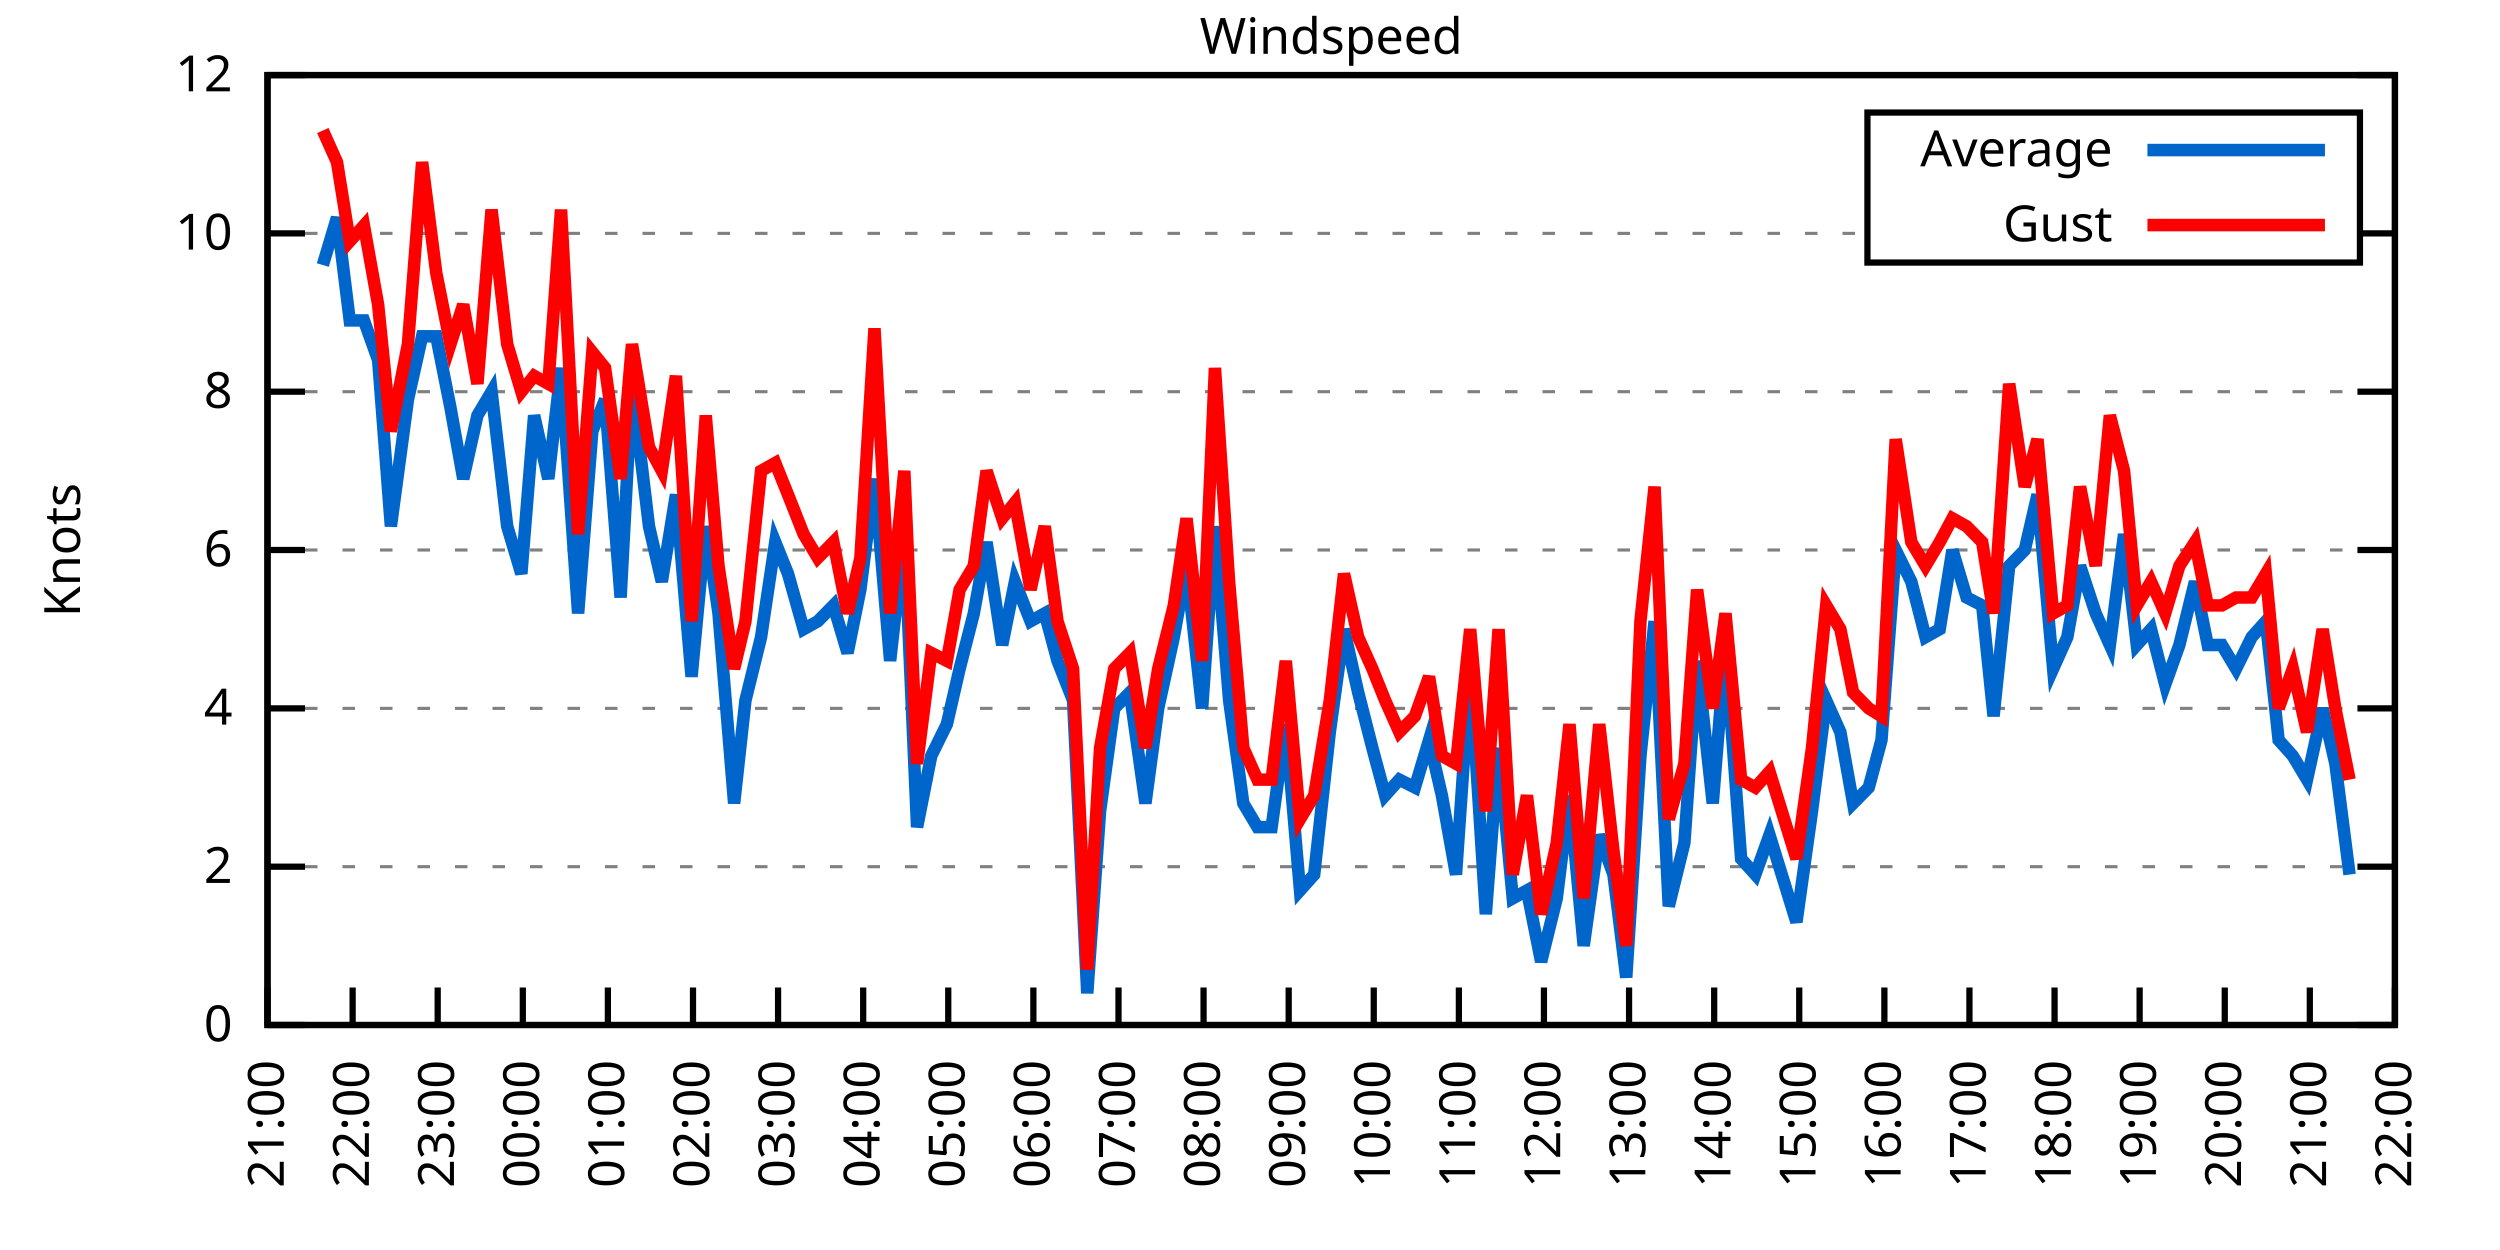
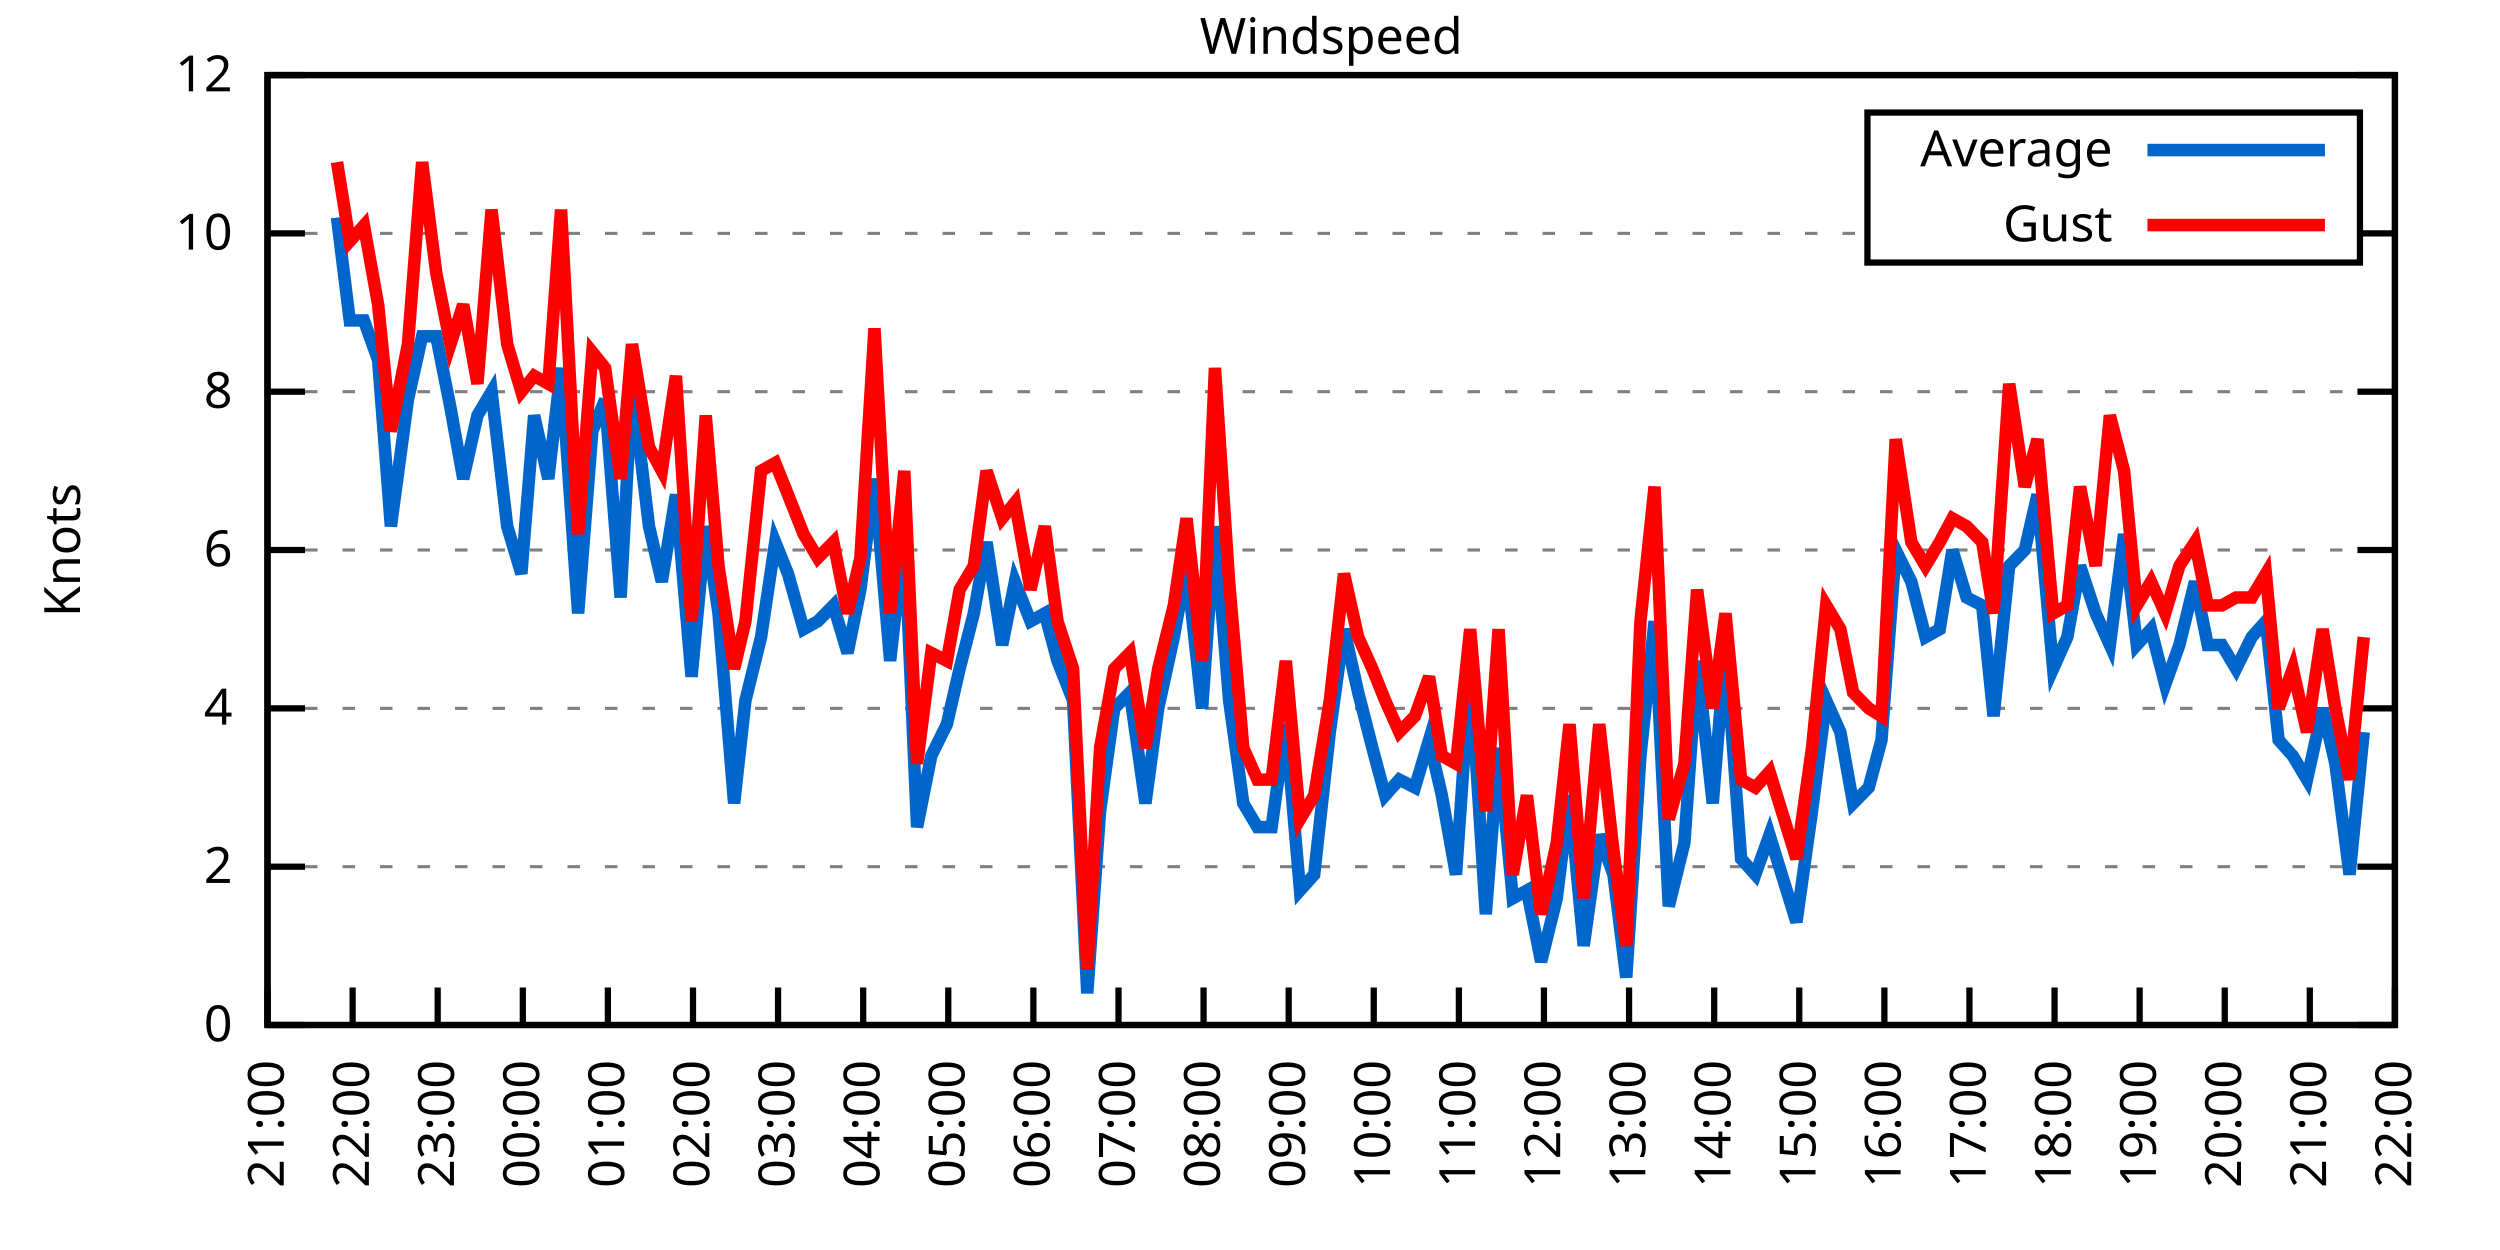
<svg xmlns="http://www.w3.org/2000/svg" xmlns:xlink="http://www.w3.org/1999/xlink" width="400" height="200" viewBox="0 0 400 200">
  <g id="gnuplot_canvas">
    <rect x="0" y="0" width="400" height="200" fill="none" />
    <defs>
      <circle id="gpDot" r="0.5" stroke-width="0.5" stroke="currentColor" />
      <path id="gpPt0" stroke-width="0.333" stroke="currentColor" d="M-1,0 h2 M0,-1 v2" />
      <path id="gpPt1" stroke-width="0.333" stroke="currentColor" d="M-1,-1 L1,1 M1,-1 L-1,1" />
      <path id="gpPt2" stroke-width="0.333" stroke="currentColor" d="M-1,0 L1,0 M0,-1 L0,1 M-1,-1 L1,1 M-1,1 L1,-1" />
      <rect id="gpPt3" stroke-width="0.333" stroke="currentColor" x="-1" y="-1" width="2" height="2" />
      <rect id="gpPt4" stroke-width="0.333" stroke="currentColor" fill="currentColor" x="-1" y="-1" width="2" height="2" />
      <circle id="gpPt5" stroke-width="0.333" stroke="currentColor" cx="0" cy="0" r="1" />
      <use xlink:href="#gpPt5" id="gpPt6" fill="currentColor" stroke="none" />
      <path id="gpPt7" stroke-width="0.333" stroke="currentColor" d="M0,-1.33 L-1.33,0.67 L1.33,0.67 z" />
      <use xlink:href="#gpPt7" id="gpPt8" fill="currentColor" stroke="none" />
      <use xlink:href="#gpPt7" id="gpPt9" stroke="currentColor" transform="rotate(180)" />
      <use xlink:href="#gpPt9" id="gpPt10" fill="currentColor" stroke="none" />
      <use xlink:href="#gpPt3" id="gpPt11" stroke="currentColor" transform="rotate(45)" />
      <use xlink:href="#gpPt11" id="gpPt12" fill="currentColor" stroke="none" />
      <path id="gpPt13" stroke-width="0.333" stroke="currentColor" d="M0,1.330 L1.265,0.411 L0.782,-1.067 L-0.782,-1.076 L-1.265,0.411 z" />
      <use xlink:href="#gpPt13" id="gpPt14" fill="currentColor" stroke="none" />
      <filter id="textbox" filterUnits="objectBoundingBox" x="0" y="0" height="1" width="1">
        <feFlood flood-color="white" flood-opacity="1" result="bgnd" />
        <feComposite in="SourceGraphic" in2="bgnd" operator="atop" />
      </filter>
      <filter id="greybox" filterUnits="objectBoundingBox" x="0" y="0" height="1" width="1">
        <feFlood flood-color="lightgrey" flood-opacity="1" result="grey" />
        <feComposite in="SourceGraphic" in2="grey" operator="atop" />
      </filter>
    </defs>
    <g fill="none" color="white" stroke="currentColor" stroke-width="1.00" stroke-linecap="butt" stroke-linejoin="miter">
</g>
    <g fill="none" color="black" stroke="currentColor" stroke-width="1.00" stroke-linecap="butt" stroke-linejoin="miter">
      <g stroke="none" shape-rendering="crispEdges">
        <polygon fill="rgb(255, 255, 255)" points="42.80,164.00 383.18,164.00 383.18,12.02 42.80,12.02 " />
      </g>
    </g>
    <g fill="none" color="black" stroke="currentColor" stroke-width="1.00" stroke-linecap="butt" stroke-linejoin="miter">
</g>
    <g fill="none" color="black" stroke="black" stroke-width="0.50" stroke-linecap="butt" stroke-linejoin="miter">
</g>
    <g fill="none" color="gray" stroke="currentColor" stroke-width="0.50" stroke-linecap="butt" stroke-linejoin="miter">
      <path stroke="gray" stroke-dasharray="2,4" class="gridline" d="M42.80,164.00 L383.19,164.00  " />
    </g>
    <g fill="none" color="gray" stroke="gray" stroke-width="1.00" stroke-linecap="butt" stroke-linejoin="miter">
</g>
    <g fill="none" color="black" stroke="currentColor" stroke-width="1.00" stroke-linecap="butt" stroke-linejoin="miter">
      <path stroke="black" d="M42.80,164.00 L48.80,164.00 M383.19,164.00 L377.19,164.00  " />
      <g transform="translate(37.20,166.60)" stroke="none" fill="black" font-family="Sans" font-size="8.00" text-anchor="end">
        <text>
          <tspan font-family="Sans"> 0</tspan>
        </text>
      </g>
    </g>
    <g fill="none" color="black" stroke="currentColor" stroke-width="1.00" stroke-linecap="butt" stroke-linejoin="miter">
</g>
    <g fill="none" color="black" stroke="black" stroke-width="0.50" stroke-linecap="butt" stroke-linejoin="miter">
</g>
    <g fill="none" color="gray" stroke="currentColor" stroke-width="0.50" stroke-linecap="butt" stroke-linejoin="miter">
      <path stroke="gray" stroke-dasharray="2,4" class="gridline" d="M42.80,138.67 L383.19,138.67  " />
    </g>
    <g fill="none" color="gray" stroke="gray" stroke-width="1.00" stroke-linecap="butt" stroke-linejoin="miter">
</g>
    <g fill="none" color="black" stroke="currentColor" stroke-width="1.00" stroke-linecap="butt" stroke-linejoin="miter">
      <path stroke="black" d="M42.80,138.67 L48.80,138.67 M383.19,138.67 L377.19,138.67  " />
      <g transform="translate(37.20,141.27)" stroke="none" fill="black" font-family="Sans" font-size="8.00" text-anchor="end">
        <text>
          <tspan font-family="Sans"> 2</tspan>
        </text>
      </g>
    </g>
    <g fill="none" color="black" stroke="currentColor" stroke-width="1.00" stroke-linecap="butt" stroke-linejoin="miter">
</g>
    <g fill="none" color="black" stroke="black" stroke-width="0.50" stroke-linecap="butt" stroke-linejoin="miter">
</g>
    <g fill="none" color="gray" stroke="currentColor" stroke-width="0.50" stroke-linecap="butt" stroke-linejoin="miter">
      <path stroke="gray" stroke-dasharray="2,4" class="gridline" d="M42.80,113.34 L383.19,113.34  " />
    </g>
    <g fill="none" color="gray" stroke="gray" stroke-width="1.00" stroke-linecap="butt" stroke-linejoin="miter">
</g>
    <g fill="none" color="black" stroke="currentColor" stroke-width="1.00" stroke-linecap="butt" stroke-linejoin="miter">
      <path stroke="black" d="M42.80,113.34 L48.80,113.34 M383.19,113.34 L377.19,113.34  " />
      <g transform="translate(37.20,115.94)" stroke="none" fill="black" font-family="Sans" font-size="8.00" text-anchor="end">
        <text>
          <tspan font-family="Sans"> 4</tspan>
        </text>
      </g>
    </g>
    <g fill="none" color="black" stroke="currentColor" stroke-width="1.00" stroke-linecap="butt" stroke-linejoin="miter">
</g>
    <g fill="none" color="black" stroke="black" stroke-width="0.50" stroke-linecap="butt" stroke-linejoin="miter">
</g>
    <g fill="none" color="gray" stroke="currentColor" stroke-width="0.50" stroke-linecap="butt" stroke-linejoin="miter">
      <path stroke="gray" stroke-dasharray="2,4" class="gridline" d="M42.80,88.00 L383.19,88.00  " />
    </g>
    <g fill="none" color="gray" stroke="gray" stroke-width="1.00" stroke-linecap="butt" stroke-linejoin="miter">
</g>
    <g fill="none" color="black" stroke="currentColor" stroke-width="1.00" stroke-linecap="butt" stroke-linejoin="miter">
      <path stroke="black" d="M42.80,88.00 L48.80,88.00 M383.19,88.00 L377.19,88.00  " />
      <g transform="translate(37.20,90.60)" stroke="none" fill="black" font-family="Sans" font-size="8.00" text-anchor="end">
        <text>
          <tspan font-family="Sans"> 6</tspan>
        </text>
      </g>
    </g>
    <g fill="none" color="black" stroke="currentColor" stroke-width="1.00" stroke-linecap="butt" stroke-linejoin="miter">
</g>
    <g fill="none" color="black" stroke="black" stroke-width="0.50" stroke-linecap="butt" stroke-linejoin="miter">
</g>
    <g fill="none" color="gray" stroke="currentColor" stroke-width="0.50" stroke-linecap="butt" stroke-linejoin="miter">
      <path stroke="gray" stroke-dasharray="2,4" class="gridline" d="M42.80,62.67 L383.19,62.67  " />
    </g>
    <g fill="none" color="gray" stroke="gray" stroke-width="1.00" stroke-linecap="butt" stroke-linejoin="miter">
</g>
    <g fill="none" color="black" stroke="currentColor" stroke-width="1.00" stroke-linecap="butt" stroke-linejoin="miter">
      <path stroke="black" d="M42.80,62.67 L48.80,62.67 M383.19,62.67 L377.19,62.67  " />
      <g transform="translate(37.20,65.27)" stroke="none" fill="black" font-family="Sans" font-size="8.00" text-anchor="end">
        <text>
          <tspan font-family="Sans"> 8</tspan>
        </text>
      </g>
    </g>
    <g fill="none" color="black" stroke="currentColor" stroke-width="1.00" stroke-linecap="butt" stroke-linejoin="miter">
</g>
    <g fill="none" color="black" stroke="black" stroke-width="0.50" stroke-linecap="butt" stroke-linejoin="miter">
</g>
    <g fill="none" color="gray" stroke="currentColor" stroke-width="0.50" stroke-linecap="butt" stroke-linejoin="miter">
      <path stroke="gray" stroke-dasharray="2,4" class="gridline" d="M42.80,37.34 L298.79,37.34 M377.59,37.34 L383.19,37.34  " />
    </g>
    <g fill="none" color="gray" stroke="gray" stroke-width="1.00" stroke-linecap="butt" stroke-linejoin="miter">
</g>
    <g fill="none" color="black" stroke="currentColor" stroke-width="1.00" stroke-linecap="butt" stroke-linejoin="miter">
      <path stroke="black" d="M42.80,37.34 L48.80,37.34 M383.19,37.34 L377.19,37.34  " />
      <g transform="translate(37.20,39.94)" stroke="none" fill="black" font-family="Sans" font-size="8.00" text-anchor="end">
        <text>
          <tspan font-family="Sans"> 10</tspan>
        </text>
      </g>
    </g>
    <g fill="none" color="black" stroke="currentColor" stroke-width="1.00" stroke-linecap="butt" stroke-linejoin="miter">
</g>
    <g fill="none" color="black" stroke="black" stroke-width="0.50" stroke-linecap="butt" stroke-linejoin="miter">
</g>
    <g fill="none" color="gray" stroke="currentColor" stroke-width="0.50" stroke-linecap="butt" stroke-linejoin="miter">
      <path stroke="gray" stroke-dasharray="2,4" class="gridline" d="M42.80,12.01 L383.19,12.01  " />
    </g>
    <g fill="none" color="gray" stroke="gray" stroke-width="1.00" stroke-linecap="butt" stroke-linejoin="miter">
</g>
    <g fill="none" color="black" stroke="currentColor" stroke-width="1.00" stroke-linecap="butt" stroke-linejoin="miter">
      <path stroke="black" d="M42.80,12.01 L48.80,12.01 M383.19,12.01 L377.19,12.01  " />
      <g transform="translate(37.20,14.61)" stroke="none" fill="black" font-family="Sans" font-size="8.00" text-anchor="end">
        <text>
          <tspan font-family="Sans"> 12</tspan>
        </text>
      </g>
    </g>
    <g fill="none" color="black" stroke="currentColor" stroke-width="1.00" stroke-linecap="butt" stroke-linejoin="miter">
      <path stroke="black" d="M42.80,164.00 L42.80,158.00  " />
      <g transform="translate(45.40,169.60) rotate(270.00)" stroke="none" fill="black" font-family="Sans" font-size="8.00" text-anchor="end">
        <text>
          <tspan font-family="Sans">21:00</tspan>
        </text>
      </g>
    </g>
    <g fill="none" color="black" stroke="currentColor" stroke-width="1.00" stroke-linecap="butt" stroke-linejoin="miter">
      <path stroke="black" d="M56.42,164.00 L56.42,158.00  " />
      <g transform="translate(59.02,169.60) rotate(270.00)" stroke="none" fill="black" font-family="Sans" font-size="8.00" text-anchor="end">
        <text>
          <tspan font-family="Sans">22:00</tspan>
        </text>
      </g>
    </g>
    <g fill="none" color="black" stroke="currentColor" stroke-width="1.00" stroke-linecap="butt" stroke-linejoin="miter">
      <path stroke="black" d="M70.03,164.00 L70.03,158.00  " />
      <g transform="translate(72.63,169.60) rotate(270.00)" stroke="none" fill="black" font-family="Sans" font-size="8.00" text-anchor="end">
        <text>
          <tspan font-family="Sans">23:00</tspan>
        </text>
      </g>
    </g>
    <g fill="none" color="black" stroke="currentColor" stroke-width="1.00" stroke-linecap="butt" stroke-linejoin="miter">
      <path stroke="black" d="M83.65,164.00 L83.65,158.00  " />
      <g transform="translate(86.25,169.60) rotate(270.00)" stroke="none" fill="black" font-family="Sans" font-size="8.00" text-anchor="end">
        <text>
          <tspan font-family="Sans">00:00</tspan>
        </text>
      </g>
    </g>
    <g fill="none" color="black" stroke="currentColor" stroke-width="1.00" stroke-linecap="butt" stroke-linejoin="miter">
      <path stroke="black" d="M97.26,164.00 L97.26,158.00  " />
      <g transform="translate(99.86,169.60) rotate(270.00)" stroke="none" fill="black" font-family="Sans" font-size="8.00" text-anchor="end">
        <text>
          <tspan font-family="Sans">01:00</tspan>
        </text>
      </g>
    </g>
    <g fill="none" color="black" stroke="currentColor" stroke-width="1.00" stroke-linecap="butt" stroke-linejoin="miter">
      <path stroke="black" d="M110.88,164.00 L110.88,158.00  " />
      <g transform="translate(113.48,169.60) rotate(270.00)" stroke="none" fill="black" font-family="Sans" font-size="8.00" text-anchor="end">
        <text>
          <tspan font-family="Sans">02:00</tspan>
        </text>
      </g>
    </g>
    <g fill="none" color="black" stroke="currentColor" stroke-width="1.00" stroke-linecap="butt" stroke-linejoin="miter">
      <path stroke="black" d="M124.49,164.00 L124.49,158.00  " />
      <g transform="translate(127.09,169.60) rotate(270.00)" stroke="none" fill="black" font-family="Sans" font-size="8.00" text-anchor="end">
        <text>
          <tspan font-family="Sans">03:00</tspan>
        </text>
      </g>
    </g>
    <g fill="none" color="black" stroke="currentColor" stroke-width="1.00" stroke-linecap="butt" stroke-linejoin="miter">
      <path stroke="black" d="M138.11,164.00 L138.11,158.00  " />
      <g transform="translate(140.71,169.60) rotate(270.00)" stroke="none" fill="black" font-family="Sans" font-size="8.00" text-anchor="end">
        <text>
          <tspan font-family="Sans">04:00</tspan>
        </text>
      </g>
    </g>
    <g fill="none" color="black" stroke="currentColor" stroke-width="1.00" stroke-linecap="butt" stroke-linejoin="miter">
      <path stroke="black" d="M151.72,164.00 L151.72,158.00  " />
      <g transform="translate(154.32,169.60) rotate(270.00)" stroke="none" fill="black" font-family="Sans" font-size="8.00" text-anchor="end">
        <text>
          <tspan font-family="Sans">05:00</tspan>
        </text>
      </g>
    </g>
    <g fill="none" color="black" stroke="currentColor" stroke-width="1.00" stroke-linecap="butt" stroke-linejoin="miter">
      <path stroke="black" d="M165.34,164.00 L165.34,158.00  " />
      <g transform="translate(167.94,169.60) rotate(270.00)" stroke="none" fill="black" font-family="Sans" font-size="8.00" text-anchor="end">
        <text>
          <tspan font-family="Sans">06:00</tspan>
        </text>
      </g>
    </g>
    <g fill="none" color="black" stroke="currentColor" stroke-width="1.00" stroke-linecap="butt" stroke-linejoin="miter">
      <path stroke="black" d="M178.96,164.00 L178.96,158.00  " />
      <g transform="translate(181.56,169.60) rotate(270.00)" stroke="none" fill="black" font-family="Sans" font-size="8.00" text-anchor="end">
        <text>
          <tspan font-family="Sans">07:00</tspan>
        </text>
      </g>
    </g>
    <g fill="none" color="black" stroke="currentColor" stroke-width="1.00" stroke-linecap="butt" stroke-linejoin="miter">
      <path stroke="black" d="M192.57,164.00 L192.57,158.00  " />
      <g transform="translate(195.17,169.60) rotate(270.00)" stroke="none" fill="black" font-family="Sans" font-size="8.00" text-anchor="end">
        <text>
          <tspan font-family="Sans">08:00</tspan>
        </text>
      </g>
    </g>
    <g fill="none" color="black" stroke="currentColor" stroke-width="1.00" stroke-linecap="butt" stroke-linejoin="miter">
      <path stroke="black" d="M206.19,164.00 L206.19,158.00  " />
      <g transform="translate(208.79,169.60) rotate(270.00)" stroke="none" fill="black" font-family="Sans" font-size="8.00" text-anchor="end">
        <text>
          <tspan font-family="Sans">09:00</tspan>
        </text>
      </g>
    </g>
    <g fill="none" color="black" stroke="currentColor" stroke-width="1.00" stroke-linecap="butt" stroke-linejoin="miter">
      <path stroke="black" d="M219.80,164.00 L219.80,158.00  " />
      <g transform="translate(222.40,169.60) rotate(270.00)" stroke="none" fill="black" font-family="Sans" font-size="8.00" text-anchor="end">
        <text>
          <tspan font-family="Sans">10:00</tspan>
        </text>
      </g>
    </g>
    <g fill="none" color="black" stroke="currentColor" stroke-width="1.00" stroke-linecap="butt" stroke-linejoin="miter">
      <path stroke="black" d="M233.42,164.00 L233.42,158.00  " />
      <g transform="translate(236.02,169.60) rotate(270.00)" stroke="none" fill="black" font-family="Sans" font-size="8.00" text-anchor="end">
        <text>
          <tspan font-family="Sans">11:00</tspan>
        </text>
      </g>
    </g>
    <g fill="none" color="black" stroke="currentColor" stroke-width="1.00" stroke-linecap="butt" stroke-linejoin="miter">
      <path stroke="black" d="M247.03,164.00 L247.03,158.00  " />
      <g transform="translate(249.63,169.60) rotate(270.00)" stroke="none" fill="black" font-family="Sans" font-size="8.00" text-anchor="end">
        <text>
          <tspan font-family="Sans">12:00</tspan>
        </text>
      </g>
    </g>
    <g fill="none" color="black" stroke="currentColor" stroke-width="1.00" stroke-linecap="butt" stroke-linejoin="miter">
      <path stroke="black" d="M260.65,164.00 L260.65,158.00  " />
      <g transform="translate(263.25,169.60) rotate(270.00)" stroke="none" fill="black" font-family="Sans" font-size="8.00" text-anchor="end">
        <text>
          <tspan font-family="Sans">13:00</tspan>
        </text>
      </g>
    </g>
    <g fill="none" color="black" stroke="currentColor" stroke-width="1.00" stroke-linecap="butt" stroke-linejoin="miter">
      <path stroke="black" d="M274.27,164.00 L274.27,158.00  " />
      <g transform="translate(276.87,169.60) rotate(270.00)" stroke="none" fill="black" font-family="Sans" font-size="8.00" text-anchor="end">
        <text>
          <tspan font-family="Sans">14:00</tspan>
        </text>
      </g>
    </g>
    <g fill="none" color="black" stroke="currentColor" stroke-width="1.00" stroke-linecap="butt" stroke-linejoin="miter">
      <path stroke="black" d="M287.88,164.00 L287.88,158.00  " />
      <g transform="translate(290.48,169.60) rotate(270.00)" stroke="none" fill="black" font-family="Sans" font-size="8.00" text-anchor="end">
        <text>
          <tspan font-family="Sans">15:00</tspan>
        </text>
      </g>
    </g>
    <g fill="none" color="black" stroke="currentColor" stroke-width="1.00" stroke-linecap="butt" stroke-linejoin="miter">
      <path stroke="black" d="M301.50,164.00 L301.50,158.00  " />
      <g transform="translate(304.10,169.60) rotate(270.00)" stroke="none" fill="black" font-family="Sans" font-size="8.00" text-anchor="end">
        <text>
          <tspan font-family="Sans">16:00</tspan>
        </text>
      </g>
    </g>
    <g fill="none" color="black" stroke="currentColor" stroke-width="1.00" stroke-linecap="butt" stroke-linejoin="miter">
      <path stroke="black" d="M315.11,164.00 L315.11,158.00  " />
      <g transform="translate(317.71,169.60) rotate(270.00)" stroke="none" fill="black" font-family="Sans" font-size="8.00" text-anchor="end">
        <text>
          <tspan font-family="Sans">17:00</tspan>
        </text>
      </g>
    </g>
    <g fill="none" color="black" stroke="currentColor" stroke-width="1.00" stroke-linecap="butt" stroke-linejoin="miter">
      <path stroke="black" d="M328.73,164.00 L328.73,158.00  " />
      <g transform="translate(331.33,169.60) rotate(270.00)" stroke="none" fill="black" font-family="Sans" font-size="8.00" text-anchor="end">
        <text>
          <tspan font-family="Sans">18:00</tspan>
        </text>
      </g>
    </g>
    <g fill="none" color="black" stroke="currentColor" stroke-width="1.00" stroke-linecap="butt" stroke-linejoin="miter">
      <path stroke="black" d="M342.34,164.00 L342.34,158.00  " />
      <g transform="translate(344.94,169.60) rotate(270.00)" stroke="none" fill="black" font-family="Sans" font-size="8.00" text-anchor="end">
        <text>
          <tspan font-family="Sans">19:00</tspan>
        </text>
      </g>
    </g>
    <g fill="none" color="black" stroke="currentColor" stroke-width="1.00" stroke-linecap="butt" stroke-linejoin="miter">
      <path stroke="black" d="M355.96,164.00 L355.96,158.00  " />
      <g transform="translate(358.56,169.60) rotate(270.00)" stroke="none" fill="black" font-family="Sans" font-size="8.00" text-anchor="end">
        <text>
          <tspan font-family="Sans">20:00</tspan>
        </text>
      </g>
    </g>
    <g fill="none" color="black" stroke="currentColor" stroke-width="1.00" stroke-linecap="butt" stroke-linejoin="miter">
      <path stroke="black" d="M369.57,164.00 L369.57,158.00  " />
      <g transform="translate(372.17,169.60) rotate(270.00)" stroke="none" fill="black" font-family="Sans" font-size="8.00" text-anchor="end">
        <text>
          <tspan font-family="Sans">21:00</tspan>
        </text>
      </g>
    </g>
    <g fill="none" color="black" stroke="currentColor" stroke-width="1.00" stroke-linecap="butt" stroke-linejoin="miter">
      <path stroke="black" d="M383.19,164.00 L383.19,158.00  " />
      <g transform="translate(385.79,169.60) rotate(270.00)" stroke="none" fill="black" font-family="Sans" font-size="8.00" text-anchor="end">
        <text>
          <tspan font-family="Sans">22:00</tspan>
        </text>
      </g>
    </g>
    <g fill="none" color="black" stroke="currentColor" stroke-width="1.00" stroke-linecap="butt" stroke-linejoin="miter">
</g>
    <g fill="none" color="black" stroke="currentColor" stroke-width="1.00" stroke-linecap="butt" stroke-linejoin="miter">
      <path stroke="black" d="M42.80,12.01 L42.80,164.00 L383.19,164.00 L383.19,12.01 L42.80,12.01 Z  " />
    </g>
    <g fill="none" color="black" stroke="currentColor" stroke-width="1.00" stroke-linecap="butt" stroke-linejoin="miter">
</g>
    <g fill="none" color="black" stroke="currentColor" stroke-width="1.00" stroke-linecap="butt" stroke-linejoin="miter">
      <path stroke="black" d="M298.79,42.01 L298.79,18.01 L377.59,18.01 L377.59,42.01 L298.79,42.01 Z  " />
    </g>
    <g id="Windspeed_plot_1">
      <g fill="none" color="white" stroke="black" stroke-width="2.00" stroke-linecap="butt" stroke-linejoin="miter">
</g>
      <g fill="none" color="black" stroke="currentColor" stroke-width="2.00" stroke-linecap="butt" stroke-linejoin="miter">
        <g transform="translate(337.99,26.61)" stroke="none" fill="black" font-family="Sans" font-size="8.00" text-anchor="end">
          <text>
            <tspan font-family="Sans">Average</tspan>
          </text>
        </g>
      </g>
      <g fill="none" color="black" stroke="currentColor" stroke-width="2.00" stroke-linecap="butt" stroke-linejoin="miter">
-         <path stroke="rgb(  0, 102, 204)" d="M343.59,24.01 L371.99,24.01 M51.65,42.41 L53.92,34.81 L55.96,51.27 L58.23,51.27 L60.50,57.61 L62.54,84.21   L65.27,63.94 L67.54,53.81 L69.80,53.81 L72.07,65.21 L74.12,76.61 L76.39,66.47 L78.65,62.67 L81.15,84.21   L83.42,91.80 L85.46,66.47 L87.73,76.61 L89.77,58.87 L92.50,98.14 L94.77,69.01 L96.81,63.94 L99.30,95.60   L101.12,61.41 L103.84,84.21 L105.89,93.07 L108.15,79.14 L110.65,108.27 L112.92,84.21 L114.96,98.14 L117.46,128.54   L119.27,112.07 L121.77,101.94 L124.04,86.74 L126.08,91.80 L128.58,100.67 L130.85,99.40 L133.34,96.87 L135.61,104.47   L137.66,94.34 L139.92,76.61 L142.42,105.74 L144.69,85.47 L146.73,132.34 L149.00,120.94 L151.50,115.87 L153.54,107.00   L155.81,98.14 L157.85,86.74 L160.35,103.20 L162.39,93.07 L164.89,99.40 L167.16,98.14 L169.20,105.74 L171.69,112.07   L173.96,158.93 L176.01,129.80 L178.28,113.34 L180.77,110.80 L183.27,128.54 L185.31,113.34 L187.81,101.94 L189.85,90.54   L192.34,113.34 L194.39,84.21 L196.66,112.07 L198.93,128.54 L201.19,132.34 L203.46,132.34 L205.73,115.87 L208.00,142.47   L210.27,139.93 L212.77,117.14 L215.04,100.67 L217.31,110.80 L219.58,119.67 L221.62,127.27 L223.89,124.74 L226.38,126.00   L228.65,118.40 L230.70,127.27 L232.96,139.93 L235.23,107.00 L237.73,146.27 L239.77,119.67 L242.04,143.73 L244.31,142.47   L246.58,153.87 L249.08,143.73 L251.12,127.27 L253.39,151.33 L255.88,133.60 L258.15,139.93 L260.20,156.40 L262.47,120.94   L264.73,99.40 L267.00,145.00 L269.50,134.87 L271.54,105.74 L274.04,128.54 L276.08,103.20 L278.58,137.40 L280.85,139.93   L283.12,133.60 L287.43,147.53 L289.92,129.80 L292.19,112.07 L294.46,117.14 L296.50,128.54 L299.00,126.00 L301.04,118.40   L303.31,88.00 L305.81,93.07 L308.08,101.94 L310.35,100.67 L312.39,88.00 L314.66,95.60 L317.15,96.87 L318.97,114.60   L321.47,90.54 L323.96,88.00 L326.00,79.14 L328.50,107.00 L330.77,101.94 L332.81,90.54 L335.31,98.14 L337.58,103.20   L339.85,85.47 L341.89,103.20 L344.16,100.67 L346.43,109.54 L348.70,103.20 L351.19,93.07 L353.24,103.20 L355.50,103.20   L357.77,107.00 L360.27,101.94 L362.54,99.40 L364.58,118.40 L366.85,120.94 L369.12,124.74 L371.62,113.34 L373.66,122.20   L375.93,139.93  " />
+         <path stroke="rgb(  0, 102, 204)" d="M343.59,24.01 L371.99,24.01 M53.92,34.81 L55.96,51.27 L58.23,51.27 L60.50,57.61 L62.54,84.21 L65.27,63.94   L67.54,53.81 L69.80,53.81 L72.07,65.21 L74.12,76.61 L76.39,66.47 L78.65,62.67 L81.15,84.21 L83.42,91.80   L85.46,66.47 L87.73,76.61 L89.77,58.87 L92.50,98.14 L94.77,69.01 L96.81,63.94 L99.30,95.60 L101.12,61.41   L103.84,84.21 L105.89,93.07 L108.15,79.14 L110.65,108.27 L112.92,84.21 L114.96,98.14 L117.46,128.54 L119.27,112.07   L121.77,101.94 L124.04,86.74 L126.08,91.80 L128.58,100.67 L130.85,99.40 L133.34,96.87 L135.61,104.47 L137.66,94.34   L139.92,76.61 L142.42,105.74 L144.69,85.47 L146.73,132.34 L149.00,120.94 L151.50,115.87 L153.54,107.00 L155.81,98.14   L157.85,86.74 L160.35,103.20 L162.39,93.07 L164.89,99.40 L167.16,98.14 L169.20,105.74 L171.69,112.07 L173.96,158.93   L176.01,129.80 L178.28,113.34 L180.77,110.80 L183.27,128.54 L185.31,113.34 L187.81,101.94 L189.85,90.54 L192.34,113.34   L194.39,84.21 L196.66,112.07 L198.93,128.54 L201.19,132.34 L203.46,132.34 L205.73,115.87 L208.00,142.47 L210.27,139.93   L212.77,117.14 L215.04,100.67 L217.31,110.80 L219.58,119.67 L221.62,127.27 L223.89,124.74 L226.38,126.00 L228.65,118.40   L230.70,127.27 L232.96,139.93 L235.23,107.00 L237.73,146.27 L239.77,119.67 L242.04,143.73 L244.31,142.47 L246.58,153.87   L249.08,143.73 L251.12,127.27 L253.39,151.33 L255.88,133.60 L258.15,139.93 L260.20,156.40 L262.47,120.94 L264.73,99.40   L267.00,145.00 L269.50,134.87 L271.54,105.74 L274.04,128.54 L276.08,103.20 L278.58,137.40 L280.85,139.93 L283.12,133.60   L287.43,147.53 L289.92,129.80 L292.19,112.07 L294.46,117.14 L296.50,128.54 L299.00,126.00 L301.04,118.40 L303.31,88.00   L305.81,93.07 L308.08,101.94 L310.35,100.67 L312.39,88.00 L314.66,95.60 L317.15,96.87 L318.97,114.60 L321.47,90.54   L323.96,88.00 L326.00,79.14 L328.50,107.00 L330.77,101.94 L332.81,90.54 L335.31,98.14 L337.58,103.20 L339.85,85.47   L341.89,103.20 L344.16,100.67 L346.43,109.54 L348.70,103.20 L351.19,93.07 L353.24,103.20 L355.50,103.20 L357.77,107.00   L360.27,101.94 L362.54,99.40 L364.58,118.40 L366.85,120.94 L369.12,124.74 L371.62,113.34 L373.66,122.20 L375.93,139.93   L378.20,117.14  " />
      </g>
    </g>
    <g id="Windspeed_plot_2">
      <g fill="none" color="black" stroke="currentColor" stroke-width="2.00" stroke-linecap="butt" stroke-linejoin="miter">
        <g transform="translate(337.99,38.61)" stroke="none" fill="black" font-family="Sans" font-size="8.00" text-anchor="end">
          <text>
            <tspan font-family="Sans">Gust</tspan>
          </text>
        </g>
      </g>
      <g fill="none" color="black" stroke="currentColor" stroke-width="2.00" stroke-linecap="butt" stroke-linejoin="miter">
-         <path stroke="rgb(255,   0,   0)" d="M343.59,36.01 L371.99,36.01 M51.65,20.88 L53.92,25.94 L55.96,38.61 L58.23,36.08 L60.50,48.74 L62.54,69.01   L65.27,55.07 L67.54,25.94 L69.80,43.67 L72.07,55.07 L74.12,48.74 L76.39,61.41 L78.65,33.54 L81.15,55.07   L83.42,62.67 L85.46,60.14 L87.73,61.41 L89.77,33.54 L92.50,85.47 L94.77,56.34 L96.81,58.87 L99.30,76.61   L101.12,55.07 L103.84,71.54 L105.89,75.34 L108.15,60.14 L110.65,99.40 L112.92,66.47 L114.96,90.54 L117.46,107.00   L119.27,99.40 L121.77,75.34 L124.04,74.07 L126.08,79.14 L128.58,85.47 L130.85,89.27 L133.34,86.74 L135.61,98.14   L137.66,89.27 L139.92,52.54 L142.42,98.14 L144.69,75.34 L146.73,122.20 L149.00,104.47 L151.50,105.74 L153.54,94.34   L155.81,90.54 L157.85,75.34 L160.35,82.94 L162.39,80.41 L164.89,94.34 L167.16,84.21 L169.20,99.40 L171.69,107.00   L173.96,155.13 L176.01,119.67 L178.28,107.00 L180.77,104.47 L183.27,119.67 L185.31,107.00 L187.81,96.87 L189.85,82.94   L192.34,105.74 L194.39,58.87 L196.66,93.07 L198.93,119.67 L201.19,124.74 L203.46,124.74 L205.73,105.74 L208.00,131.07   L210.27,127.27 L212.77,112.07 L215.04,91.80 L217.31,101.94 L219.58,107.00 L221.62,112.07 L223.89,117.14 L226.38,114.60   L228.65,108.27 L230.70,120.94 L232.96,122.20 L235.23,100.67 L237.73,129.80 L239.77,100.67 L242.04,139.93 L244.31,127.27   L246.58,146.27 L249.08,134.87 L251.12,115.87 L253.39,143.73 L255.88,115.87 L258.15,136.14 L260.20,151.33 L262.47,99.40   L264.73,77.87 L267.00,131.07 L269.50,122.20 L271.54,94.34 L274.04,113.34 L276.08,98.14 L278.58,124.74 L280.85,126.00   L283.12,123.47 L287.43,137.40 L289.92,119.67 L292.19,96.87 L294.46,100.67 L296.50,110.80 L299.00,113.34 L301.04,114.60   L303.31,70.27 L305.81,86.74 L308.08,90.54 L310.35,86.74 L312.39,82.94 L314.66,84.21 L317.15,86.74 L318.97,98.14   L321.47,61.41 L323.96,77.87 L326.00,70.27 L328.50,98.14 L330.77,96.87 L332.81,77.87 L335.31,90.54 L337.58,66.47   L339.85,75.34 L341.89,96.87 L344.16,93.07 L346.43,98.14 L348.70,90.54 L351.19,86.74 L353.24,96.87 L355.50,96.87   L357.77,95.60 L360.27,95.60 L362.54,91.80 L364.58,113.34 L366.85,107.00 L369.12,117.14 L371.62,100.67 L373.66,113.34   L375.93,124.74  " />
+         <path stroke="rgb(255,   0,   0)" d="M343.59,36.01 L371.99,36.01 M53.92,25.94 L55.96,38.61 L58.23,36.08 L60.50,48.74 L62.54,69.01 L65.27,55.07   L67.54,25.94 L69.80,43.67 L72.07,55.07 L74.12,48.74 L76.39,61.41 L78.65,33.54 L81.15,55.07 L83.42,62.67   L85.46,60.14 L87.73,61.41 L89.77,33.54 L92.50,85.47 L94.77,56.34 L96.81,58.87 L99.30,76.61 L101.12,55.07   L103.84,71.54 L105.89,75.34 L108.15,60.14 L110.65,99.40 L112.92,66.47 L114.96,90.54 L117.46,107.00 L119.27,99.40   L121.77,75.34 L124.04,74.07 L126.08,79.14 L128.58,85.47 L130.85,89.27 L133.34,86.74 L135.61,98.14 L137.66,89.27   L139.92,52.54 L142.42,98.14 L144.69,75.34 L146.73,122.20 L149.00,104.47 L151.50,105.74 L153.54,94.34 L155.81,90.54   L157.85,75.34 L160.35,82.94 L162.39,80.41 L164.89,94.34 L167.16,84.21 L169.20,99.40 L171.69,107.00 L173.96,155.13   L176.01,119.67 L178.28,107.00 L180.77,104.47 L183.27,119.67 L185.31,107.00 L187.81,96.87 L189.85,82.94 L192.34,105.74   L194.39,58.87 L196.66,93.07 L198.93,119.67 L201.19,124.74 L203.46,124.74 L205.73,105.74 L208.00,131.07 L210.27,127.27   L212.77,112.07 L215.04,91.80 L217.31,101.94 L219.58,107.00 L221.62,112.07 L223.89,117.14 L226.38,114.60 L228.65,108.27   L230.70,120.94 L232.96,122.20 L235.23,100.67 L237.73,129.80 L239.77,100.67 L242.04,139.93 L244.31,127.27 L246.58,146.27   L249.08,134.87 L251.12,115.87 L253.39,143.73 L255.88,115.87 L258.15,136.14 L260.20,151.33 L262.47,99.40 L264.73,77.87   L267.00,131.07 L269.50,122.20 L271.54,94.34 L274.04,113.34 L276.08,98.14 L278.58,124.74 L280.85,126.00 L283.12,123.47   L287.43,137.40 L289.92,119.67 L292.19,96.87 L294.46,100.67 L296.50,110.80 L299.00,113.34 L301.04,114.60 L303.31,70.27   L305.81,86.74 L308.08,90.54 L310.35,86.74 L312.39,82.94 L314.66,84.21 L317.15,86.74 L318.97,98.14 L321.47,61.41   L323.96,77.87 L326.00,70.27 L328.50,98.14 L330.77,96.87 L332.81,77.87 L335.31,90.54 L337.58,66.47 L339.85,75.34   L341.89,96.87 L344.16,93.07 L346.43,98.14 L348.70,90.54 L351.19,86.74 L353.24,96.87 L355.50,96.87 L357.77,95.60   L360.27,95.60 L362.54,91.80 L364.58,113.34 L366.85,107.00 L369.12,117.14 L371.62,100.67 L373.66,113.34 L375.93,124.74   L378.20,101.94  " />
      </g>
    </g>
    <g fill="none" color="black" stroke="currentColor" stroke-width="2.00" stroke-linecap="butt" stroke-linejoin="miter">
</g>
    <g fill="none" color="black" stroke="black" stroke-width="1.00" stroke-linecap="butt" stroke-linejoin="miter">
</g>
    <g fill="none" color="black" stroke="currentColor" stroke-width="1.00" stroke-linecap="butt" stroke-linejoin="miter">
      <path stroke="black" d="M42.80,12.01 L42.80,164.00 L383.19,164.00 L383.19,12.01 L42.80,12.01 Z  " />
      <g transform="translate(12.80,88.01) rotate(270.00)" stroke="none" fill="black" font-family="Sans" font-size="8.00" text-anchor="middle">
        <text>
          <tspan font-family="Sans">Knots</tspan>
        </text>
      </g>
    </g>
    <g fill="none" color="black" stroke="currentColor" stroke-width="1.00" stroke-linecap="butt" stroke-linejoin="miter">
</g>
    <g fill="none" color="black" stroke="currentColor" stroke-width="1.00" stroke-linecap="butt" stroke-linejoin="miter">
      <g transform="translate(212.99,8.61)" stroke="none" fill="black" font-family="Sans" font-size="8.00" text-anchor="middle">
        <text>
          <tspan font-family="Sans">Windspeed</tspan>
        </text>
      </g>
    </g>
    <g fill="none" color="black" stroke="currentColor" stroke-width="1.00" stroke-linecap="butt" stroke-linejoin="miter">
</g>
  </g>
</svg>
